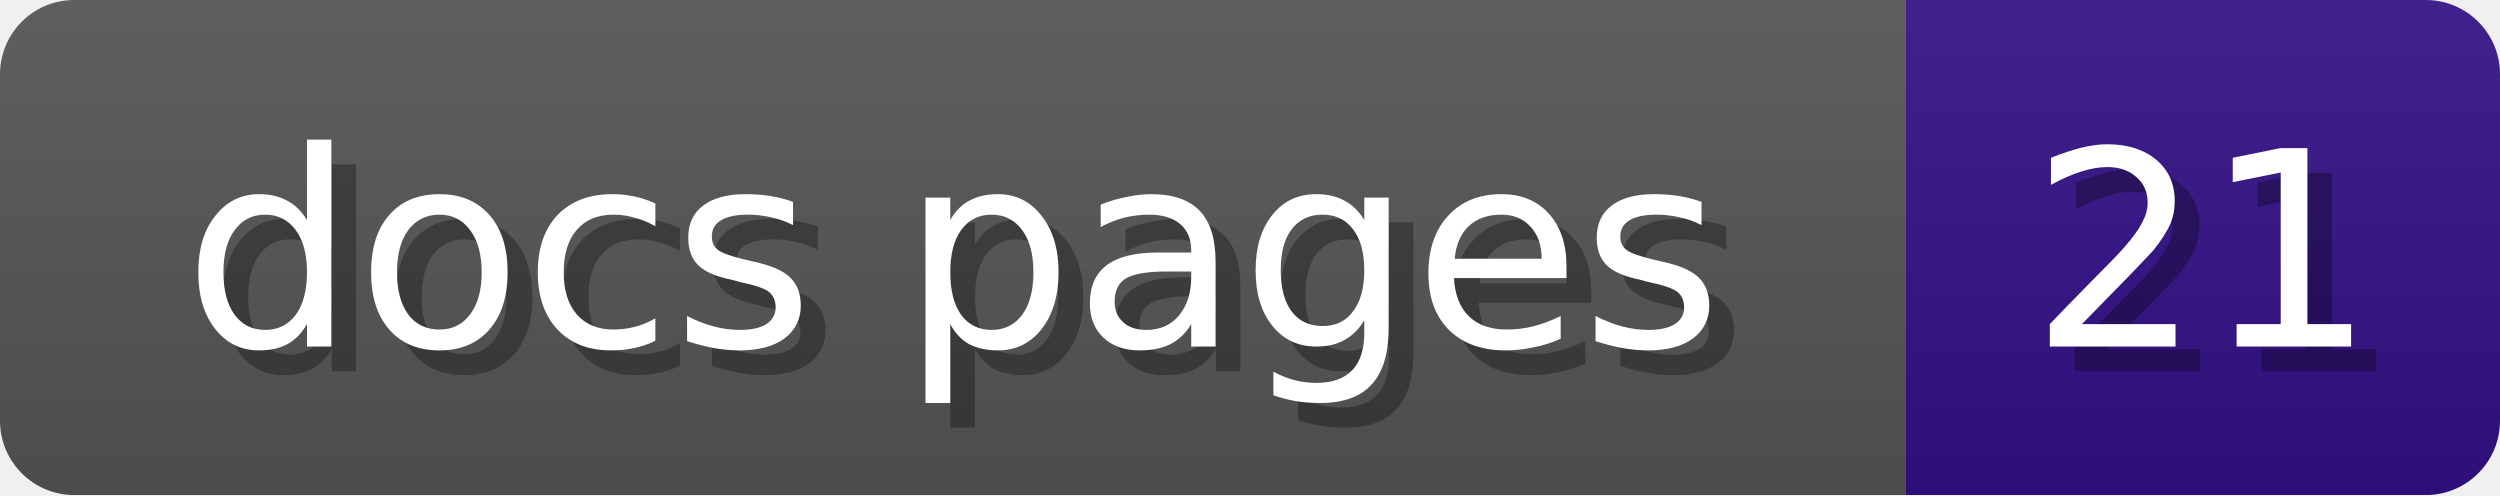
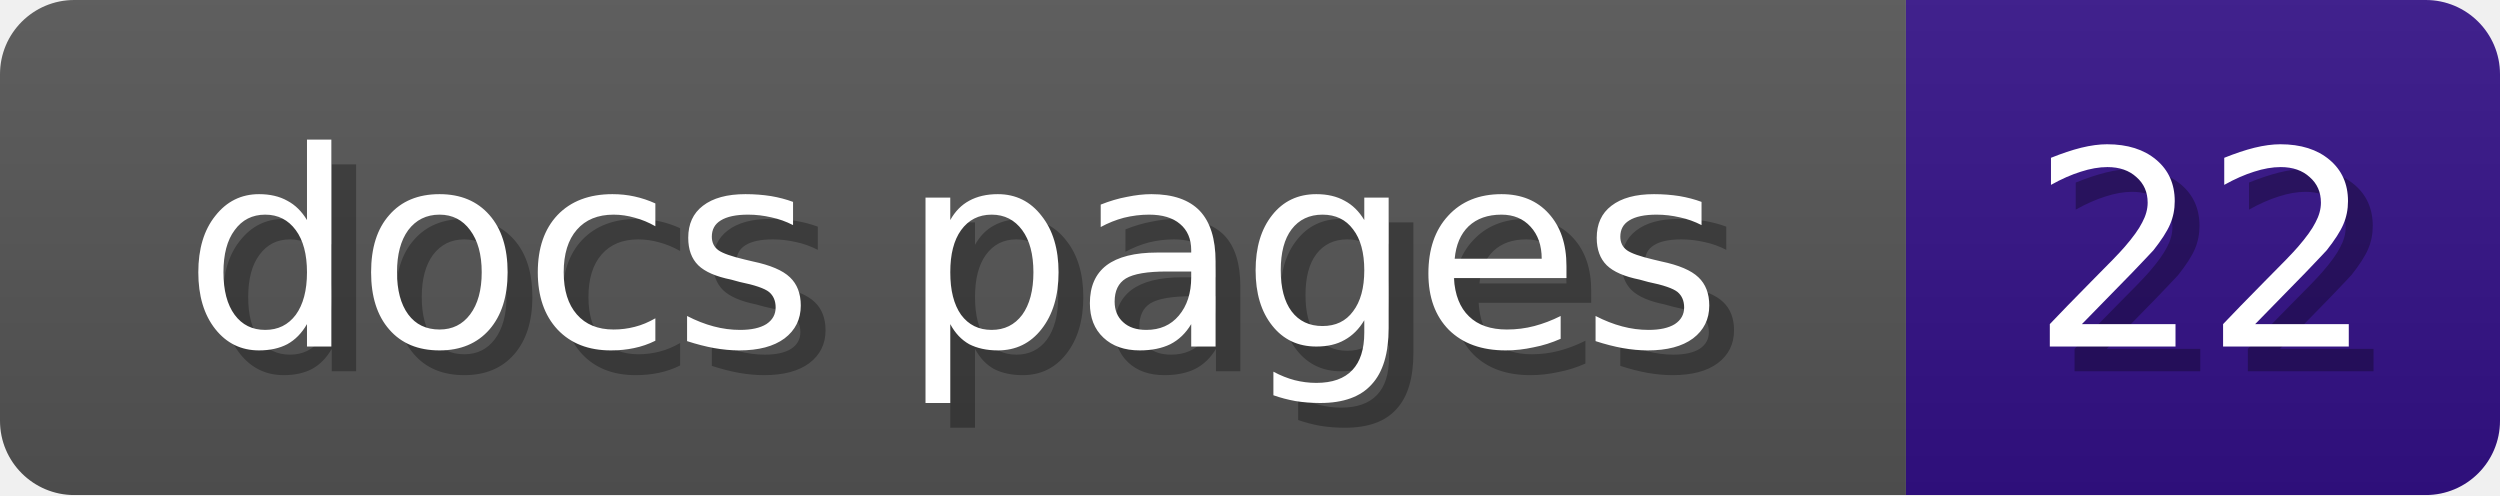
<svg xmlns="http://www.w3.org/2000/svg" width="101" height="20">
  <linearGradient id="b" x2="0" y2="100%">
    <stop offset="0" stop-color="#bbb" stop-opacity=".1" />
    <stop offset="1" stop-opacity=".1" />
  </linearGradient>
  <mask id="anybadge_1">
    <rect width="101" height="20" rx="3" fill="#fff" />
  </mask>
  <g mask="url(#anybadge_1)">
    <path fill="#555" d="M0 0h77v20H0z" />
    <path fill="#331188" d="M77 0h24v20H77z" />
    <path fill="url(#b)" d="M0 0h101v20H0z" />
  </g>
  <g fill="white" text-anchor="middle" font-family="DejaVu Sans,Verdana,Geneva,sans-serif" font-size="11">
    <text x="39.5" y="15" fill="#010101" fill-opacity=".3">docs pages</text>
    <text x="38.5" y="14">docs pages</text>
  </g>
  <g fill="white" text-anchor="middle" font-family="DejaVu Sans,Verdana,Geneva,sans-serif" font-size="11">
-     <text x="90.0" y="15" fill="#010101" fill-opacity=".3">21</text>
-     <text x="89.0" y="14">21</text>
+     <text x="90.0" y="15" fill="#010101" fill-opacity=".3">22</text>
+     <text x="89.0" y="14">22</text>
  </g>
</svg>
